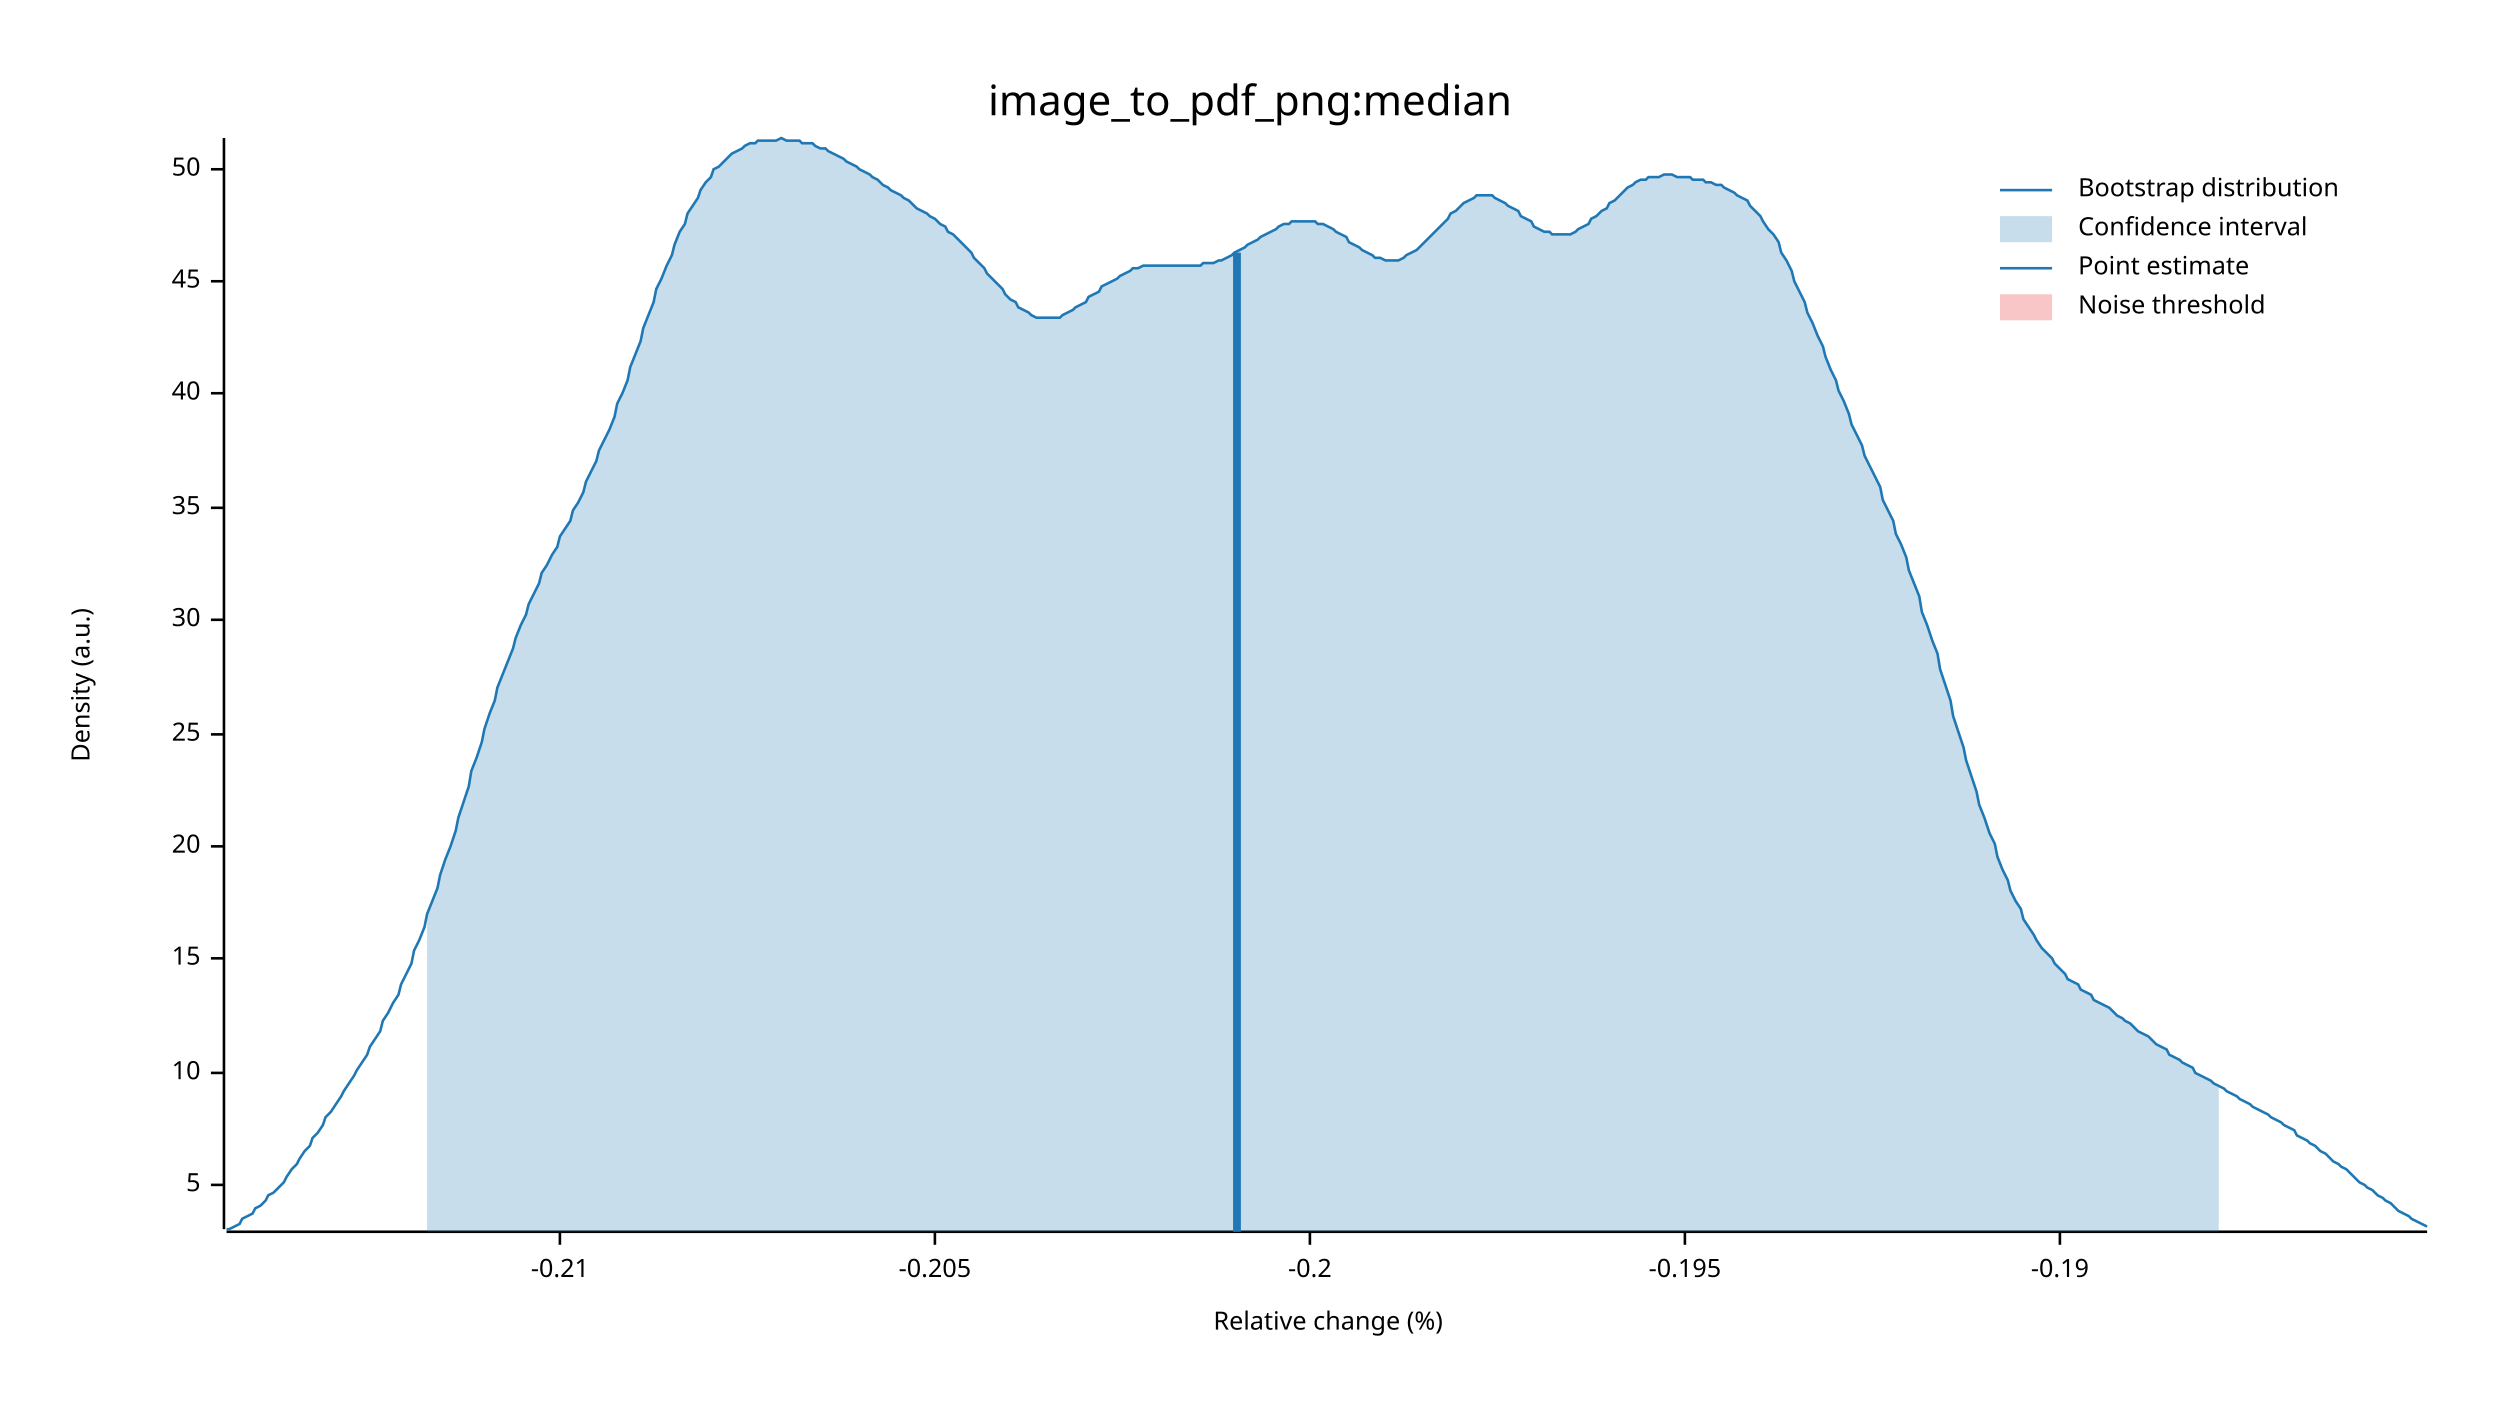
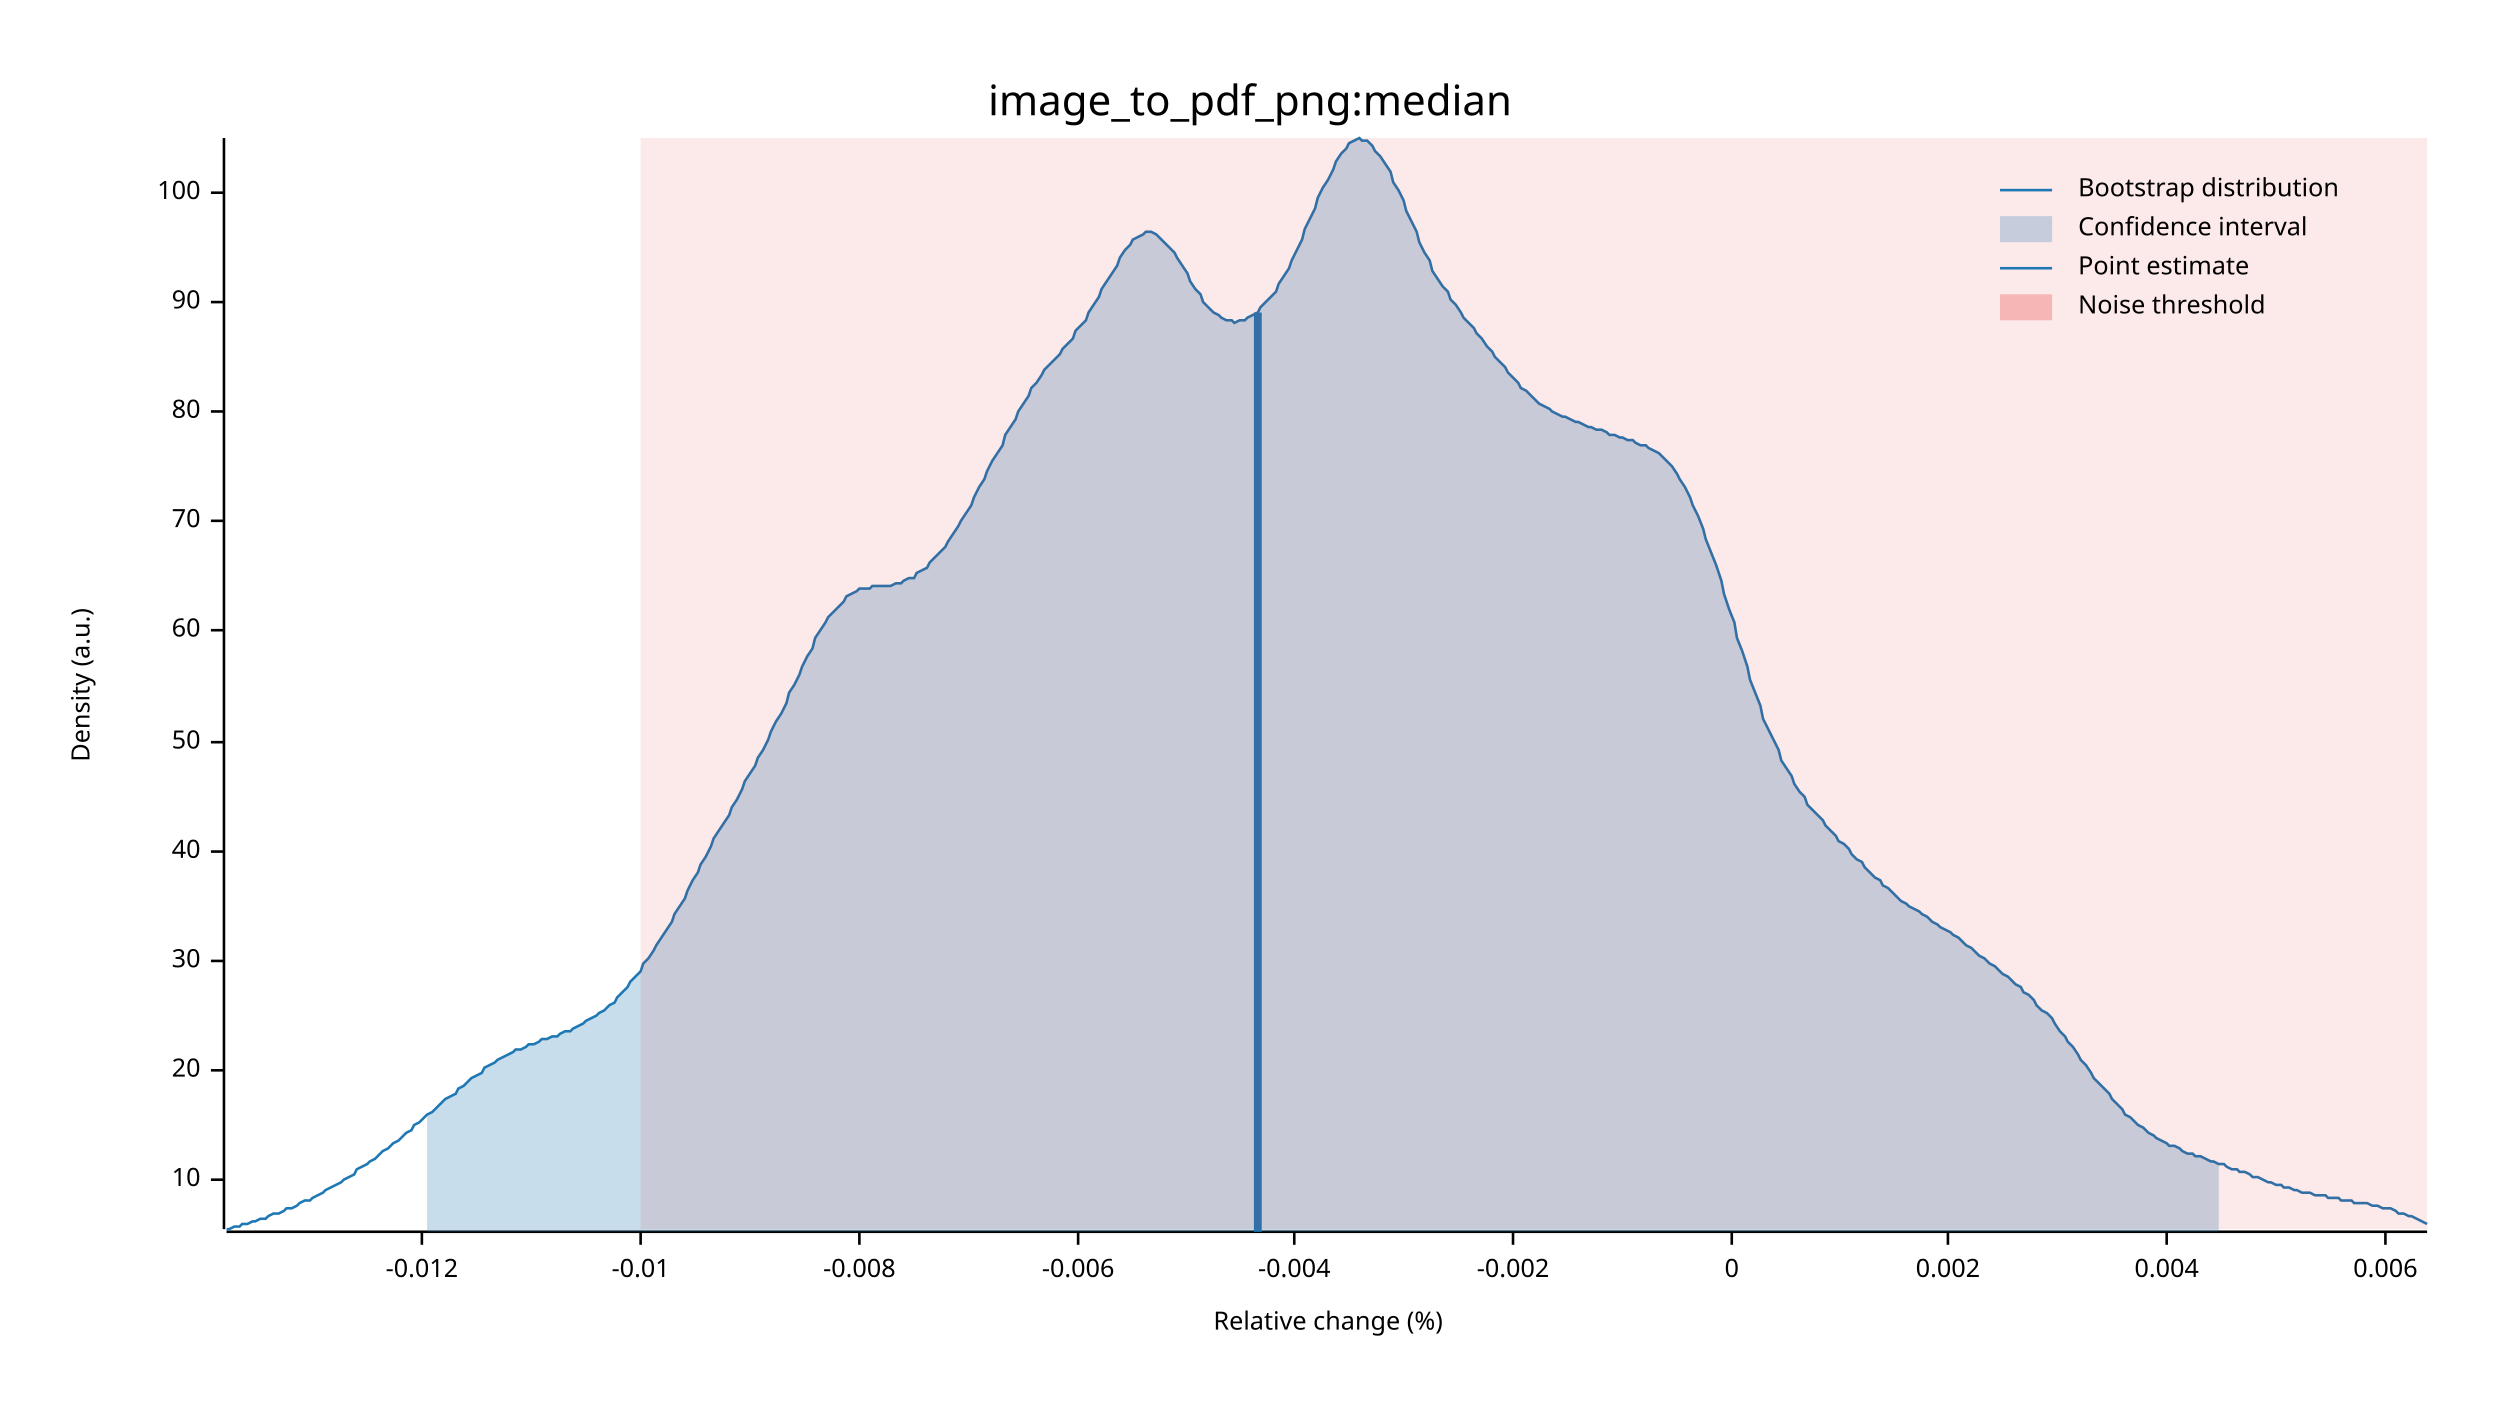
<svg xmlns="http://www.w3.org/2000/svg" width="960" height="540" viewBox="0 0 960 540">
  <text x="480" y="32" dy="0.76em" text-anchor="middle" font-family="sans-serif" font-size="16.129" opacity="1" fill="#000000">
image_to_pdf_png:median
</text>
  <text x="27" y="263" dy="0.76em" text-anchor="middle" font-family="sans-serif" font-size="9.677" opacity="1" fill="#000000" transform="rotate(270, 27, 263)">
Density (a.u.)
</text>
  <text x="510" y="513" dy="-0.5ex" text-anchor="middle" font-family="sans-serif" font-size="9.677" opacity="1" fill="#000000">
Relative change (%)
</text>
  <polyline fill="none" opacity="1" stroke="#000000" stroke-width="1" points="86,53 86,472 " />
-   <text x="77" y="455" dy="0.5ex" text-anchor="end" font-family="sans-serif" font-size="9.677" opacity="1" fill="#000000">
- 5
- </text>
-   <polyline fill="none" opacity="1" stroke="#000000" stroke-width="1" points="81,455 86,455 " />
-   <text x="77" y="412" dy="0.5ex" text-anchor="end" font-family="sans-serif" font-size="9.677" opacity="1" fill="#000000">
+   <text x="77" y="453" dy="0.5ex" text-anchor="end" font-family="sans-serif" font-size="9.677" opacity="1" fill="#000000">
10
</text>
-   <polyline fill="none" opacity="1" stroke="#000000" stroke-width="1" points="81,412 86,412 " />
-   <text x="77" y="368" dy="0.5ex" text-anchor="end" font-family="sans-serif" font-size="9.677" opacity="1" fill="#000000">
- 15
- </text>
-   <polyline fill="none" opacity="1" stroke="#000000" stroke-width="1" points="81,368 86,368 " />
-   <text x="77" y="325" dy="0.5ex" text-anchor="end" font-family="sans-serif" font-size="9.677" opacity="1" fill="#000000">
+   <polyline fill="none" opacity="1" stroke="#000000" stroke-width="1" points="81,453 86,453 " />
+   <text x="77" y="411" dy="0.5ex" text-anchor="end" font-family="sans-serif" font-size="9.677" opacity="1" fill="#000000">
20
</text>
-   <polyline fill="none" opacity="1" stroke="#000000" stroke-width="1" points="81,325 86,325 " />
-   <text x="77" y="282" dy="0.5ex" text-anchor="end" font-family="sans-serif" font-size="9.677" opacity="1" fill="#000000">
- 25
- </text>
-   <polyline fill="none" opacity="1" stroke="#000000" stroke-width="1" points="81,282 86,282 " />
-   <text x="77" y="238" dy="0.5ex" text-anchor="end" font-family="sans-serif" font-size="9.677" opacity="1" fill="#000000">
+   <polyline fill="none" opacity="1" stroke="#000000" stroke-width="1" points="81,411 86,411 " />
+   <text x="77" y="369" dy="0.5ex" text-anchor="end" font-family="sans-serif" font-size="9.677" opacity="1" fill="#000000">
30
</text>
-   <polyline fill="none" opacity="1" stroke="#000000" stroke-width="1" points="81,238 86,238 " />
-   <text x="77" y="195" dy="0.5ex" text-anchor="end" font-family="sans-serif" font-size="9.677" opacity="1" fill="#000000">
- 35
- </text>
-   <polyline fill="none" opacity="1" stroke="#000000" stroke-width="1" points="81,195 86,195 " />
-   <text x="77" y="151" dy="0.5ex" text-anchor="end" font-family="sans-serif" font-size="9.677" opacity="1" fill="#000000">
+   <polyline fill="none" opacity="1" stroke="#000000" stroke-width="1" points="81,369 86,369 " />
+   <text x="77" y="327" dy="0.5ex" text-anchor="end" font-family="sans-serif" font-size="9.677" opacity="1" fill="#000000">
40
</text>
-   <polyline fill="none" opacity="1" stroke="#000000" stroke-width="1" points="81,151 86,151 " />
-   <text x="77" y="108" dy="0.5ex" text-anchor="end" font-family="sans-serif" font-size="9.677" opacity="1" fill="#000000">
- 45
- </text>
-   <polyline fill="none" opacity="1" stroke="#000000" stroke-width="1" points="81,108 86,108 " />
-   <text x="77" y="65" dy="0.5ex" text-anchor="end" font-family="sans-serif" font-size="9.677" opacity="1" fill="#000000">
+   <polyline fill="none" opacity="1" stroke="#000000" stroke-width="1" points="81,327 86,327 " />
+   <text x="77" y="285" dy="0.5ex" text-anchor="end" font-family="sans-serif" font-size="9.677" opacity="1" fill="#000000">
50
</text>
-   <polyline fill="none" opacity="1" stroke="#000000" stroke-width="1" points="81,65 86,65 " />
+   <polyline fill="none" opacity="1" stroke="#000000" stroke-width="1" points="81,285 86,285 " />
+   <text x="77" y="242" dy="0.5ex" text-anchor="end" font-family="sans-serif" font-size="9.677" opacity="1" fill="#000000">
+ 60
+ </text>
+   <polyline fill="none" opacity="1" stroke="#000000" stroke-width="1" points="81,242 86,242 " />
+   <text x="77" y="200" dy="0.5ex" text-anchor="end" font-family="sans-serif" font-size="9.677" opacity="1" fill="#000000">
+ 70
+ </text>
+   <polyline fill="none" opacity="1" stroke="#000000" stroke-width="1" points="81,200 86,200 " />
+   <text x="77" y="158" dy="0.5ex" text-anchor="end" font-family="sans-serif" font-size="9.677" opacity="1" fill="#000000">
+ 80
+ </text>
+   <polyline fill="none" opacity="1" stroke="#000000" stroke-width="1" points="81,158 86,158 " />
+   <text x="77" y="116" dy="0.5ex" text-anchor="end" font-family="sans-serif" font-size="9.677" opacity="1" fill="#000000">
+ 90
+ </text>
+   <polyline fill="none" opacity="1" stroke="#000000" stroke-width="1" points="81,116 86,116 " />
+   <text x="77" y="74" dy="0.5ex" text-anchor="end" font-family="sans-serif" font-size="9.677" opacity="1" fill="#000000">
+ 100
+ </text>
+   <polyline fill="none" opacity="1" stroke="#000000" stroke-width="1" points="81,74 86,74 " />
  <polyline fill="none" opacity="1" stroke="#000000" stroke-width="1" points="87,473 932,473 " />
-   <text x="215" y="483" dy="0.76em" text-anchor="middle" font-family="sans-serif" font-size="9.677" opacity="1" fill="#000000">
- -0.21
+   <text x="162" y="483" dy="0.76em" text-anchor="middle" font-family="sans-serif" font-size="9.677" opacity="1" fill="#000000">
+ -0.012
</text>
-   <polyline fill="none" opacity="1" stroke="#000000" stroke-width="1" points="215,473 215,478 " />
-   <text x="359" y="483" dy="0.76em" text-anchor="middle" font-family="sans-serif" font-size="9.677" opacity="1" fill="#000000">
- -0.205
+   <polyline fill="none" opacity="1" stroke="#000000" stroke-width="1" points="162,473 162,478 " />
+   <text x="246" y="483" dy="0.76em" text-anchor="middle" font-family="sans-serif" font-size="9.677" opacity="1" fill="#000000">
+ -0.01
</text>
-   <polyline fill="none" opacity="1" stroke="#000000" stroke-width="1" points="359,473 359,478 " />
-   <text x="503" y="483" dy="0.76em" text-anchor="middle" font-family="sans-serif" font-size="9.677" opacity="1" fill="#000000">
- -0.2
+   <polyline fill="none" opacity="1" stroke="#000000" stroke-width="1" points="246,473 246,478 " />
+   <text x="330" y="483" dy="0.76em" text-anchor="middle" font-family="sans-serif" font-size="9.677" opacity="1" fill="#000000">
+ -0.008
</text>
-   <polyline fill="none" opacity="1" stroke="#000000" stroke-width="1" points="503,473 503,478 " />
-   <text x="647" y="483" dy="0.76em" text-anchor="middle" font-family="sans-serif" font-size="9.677" opacity="1" fill="#000000">
- -0.195
+   <polyline fill="none" opacity="1" stroke="#000000" stroke-width="1" points="330,473 330,478 " />
+   <text x="414" y="483" dy="0.76em" text-anchor="middle" font-family="sans-serif" font-size="9.677" opacity="1" fill="#000000">
+ -0.006
</text>
-   <polyline fill="none" opacity="1" stroke="#000000" stroke-width="1" points="647,473 647,478 " />
-   <text x="791" y="483" dy="0.76em" text-anchor="middle" font-family="sans-serif" font-size="9.677" opacity="1" fill="#000000">
- -0.19
+   <polyline fill="none" opacity="1" stroke="#000000" stroke-width="1" points="414,473 414,478 " />
+   <text x="497" y="483" dy="0.76em" text-anchor="middle" font-family="sans-serif" font-size="9.677" opacity="1" fill="#000000">
+ -0.004
</text>
-   <polyline fill="none" opacity="1" stroke="#000000" stroke-width="1" points="791,473 791,478 " />
-   <polyline fill="none" opacity="1" stroke="#1F78B4" stroke-width="1" points="87,472 88,472 90,471 92,470 93,468 95,467 97,466 98,464 100,463 102,461 103,459 105,458 107,456 109,454 110,452 112,449 114,447 115,445 117,442 119,440 120,437 122,435 124,432 125,429 127,427 129,424 131,421 132,419 134,416 136,413 137,411 139,408 141,405 142,402 144,399 146,396 147,392 149,389 151,385 153,382 154,378 156,374 158,370 159,365 161,361 163,356 164,351 166,346 168,341 169,336 171,330 173,325 175,319 176,314 178,308 180,302 181,296 183,291 185,285 186,280 188,274 190,269 191,264 193,259 195,254 197,249 198,245 200,240 202,236 203,232 205,228 207,224 208,220 210,217 212,213 214,210 215,206 217,203 219,200 220,196 222,193 224,189 225,185 227,181 229,177 230,173 232,169 234,165 236,160 237,155 239,151 241,146 242,141 244,136 246,131 247,126 249,121 251,116 252,111 254,107 256,102 258,98 259,94 261,89 263,86 264,82 266,79 268,76 269,73 271,70 273,68 274,65 276,64 278,62 280,60 281,59 283,58 285,57 286,56 288,55 290,55 291,54 293,54 295,54 296,54 298,54 300,53 302,54 303,54 305,54 307,54 308,55 310,55 312,55 313,56 315,57 317,57 318,58 320,59 322,60 324,61 325,62 327,63 329,64 330,65 332,66 334,67 335,68 337,69 339,71 341,72 342,73 344,74 346,75 347,76 349,77 351,79 352,80 354,81 356,82 357,83 359,84 361,86 363,87 364,89 366,90 368,92 369,93 371,95 373,97 374,99 376,101 378,103 379,105 381,107 383,109 385,111 386,113 388,115 390,116 391,118 393,119 395,120 396,121 398,122 400,122 401,122 403,122 405,122 407,122 408,121 410,120 412,119 413,118 415,117 417,116 418,114 420,113 422,112 423,110 425,109 427,108 429,107 430,106 432,105 434,104 435,103 437,103 439,102 440,102 442,102 444,102 445,102 447,102 449,102 451,102 452,102 454,102 456,102 457,102 459,102 461,102 462,101 464,101 466,101 468,100 469,100 471,99 473,98 474,97 476,96 478,95 479,94 481,93 483,92 484,91 486,90 488,89 490,88 491,87 493,86 495,86 496,85 498,85 500,85 501,85 503,85 505,85 506,86 508,86 510,87 512,88 513,89 515,90 517,91 518,93 520,94 522,95 523,96 525,97 527,98 528,99 530,99 532,100 534,100 535,100 537,100 539,99 540,98 542,97 544,96 545,95 547,93 549,91 550,90 552,88 554,86 556,84 557,82 559,81 561,79 562,78 564,77 566,76 567,75 569,75 571,75 573,75 574,76 576,77 578,78 579,79 581,80 583,81 584,83 586,84 588,85 589,87 591,88 593,89 595,89 596,90 598,90 600,90 601,90 603,90 605,89 606,88 608,87 610,86 611,84 613,83 615,81 617,80 618,78 620,77 622,75 623,74 625,72 627,71 628,70 630,69 632,69 633,68 635,68 637,68 639,67 640,67 642,67 644,68 645,68 647,68 649,68 650,69 652,69 654,69 655,70 657,70 659,71 661,71 662,72 664,73 666,74 667,75 669,76 671,77 672,79 674,81 676,83 677,85 679,88 681,90 683,93 684,97 686,100 688,104 689,108 691,112 693,116 694,120 696,124 698,129 700,133 701,137 703,142 705,146 706,150 708,154 710,159 711,163 713,167 715,171 716,175 718,179 720,183 722,187 723,192 725,196 727,200 728,205 730,209 732,214 733,219 735,224 737,229 738,235 740,240 742,246 744,251 745,257 747,263 749,269 750,275 752,281 754,287 755,292 757,298 759,304 760,309 762,314 764,320 766,324 767,329 769,334 771,338 772,342 774,346 776,349 777,353 779,356 781,359 782,361 784,364 786,366 788,368 789,370 791,372 793,374 794,376 796,377 798,378 799,380 801,381 803,382 804,384 806,385 808,386 810,387 811,388 813,390 815,391 816,392 818,393 820,395 821,396 823,397 825,398 827,400 828,401 830,402 832,403 833,405 835,406 837,407 838,408 840,409 842,410 843,412 845,413 847,414 849,415 850,416 852,417 854,418 855,419 857,420 859,421 860,422 862,423 864,424 865,425 867,426 869,427 871,428 872,429 874,430 876,431 877,432 879,433 881,434 882,436 884,437 886,438 887,439 889,440 891,442 893,443 894,444 896,446 898,447 899,448 901,449 903,451 904,452 906,454 908,455 909,456 911,457 913,459 915,460 916,461 918,462 920,464 921,465 923,466 925,467 926,468 928,469 930,470 932,471 " />
-   <polygon opacity="0.25" fill="#1F78B4" points="164,351 166,346 168,341 169,336 171,330 173,325 175,319 176,314 178,308 180,302 181,296 183,291 185,285 186,280 188,274 190,269 191,264 193,259 195,254 197,249 198,245 200,240 202,236 203,232 205,228 207,224 208,220 210,217 212,213 214,210 215,206 217,203 219,200 220,196 222,193 224,189 225,185 227,181 229,177 230,173 232,169 234,165 236,160 237,155 239,151 241,146 242,141 244,136 246,131 247,126 249,121 251,116 252,111 254,107 256,102 258,98 259,94 261,89 263,86 264,82 266,79 268,76 269,73 271,70 273,68 274,65 276,64 278,62 280,60 281,59 283,58 285,57 286,56 288,55 290,55 291,54 293,54 295,54 296,54 298,54 300,53 302,54 303,54 305,54 307,54 308,55 310,55 312,55 313,56 315,57 317,57 318,58 320,59 322,60 324,61 325,62 327,63 329,64 330,65 332,66 334,67 335,68 337,69 339,71 341,72 342,73 344,74 346,75 347,76 349,77 351,79 352,80 354,81 356,82 357,83 359,84 361,86 363,87 364,89 366,90 368,92 369,93 371,95 373,97 374,99 376,101 378,103 379,105 381,107 383,109 385,111 386,113 388,115 390,116 391,118 393,119 395,120 396,121 398,122 400,122 401,122 403,122 405,122 407,122 408,121 410,120 412,119 413,118 415,117 417,116 418,114 420,113 422,112 423,110 425,109 427,108 429,107 430,106 432,105 434,104 435,103 437,103 439,102 440,102 442,102 444,102 445,102 447,102 449,102 451,102 452,102 454,102 456,102 457,102 459,102 461,102 462,101 464,101 466,101 468,100 469,100 471,99 473,98 474,97 476,96 478,95 479,94 481,93 483,92 484,91 486,90 488,89 490,88 491,87 493,86 495,86 496,85 498,85 500,85 501,85 503,85 505,85 506,86 508,86 510,87 512,88 513,89 515,90 517,91 518,93 520,94 522,95 523,96 525,97 527,98 528,99 530,99 532,100 534,100 535,100 537,100 539,99 540,98 542,97 544,96 545,95 547,93 549,91 550,90 552,88 554,86 556,84 557,82 559,81 561,79 562,78 564,77 566,76 567,75 569,75 571,75 573,75 574,76 576,77 578,78 579,79 581,80 583,81 584,83 586,84 588,85 589,87 591,88 593,89 595,89 596,90 598,90 600,90 601,90 603,90 605,89 606,88 608,87 610,86 611,84 613,83 615,81 617,80 618,78 620,77 622,75 623,74 625,72 627,71 628,70 630,69 632,69 633,68 635,68 637,68 639,67 640,67 642,67 644,68 645,68 647,68 649,68 650,69 652,69 654,69 655,70 657,70 659,71 661,71 662,72 664,73 666,74 667,75 669,76 671,77 672,79 674,81 676,83 677,85 679,88 681,90 683,93 684,97 686,100 688,104 689,108 691,112 693,116 694,120 696,124 698,129 700,133 701,137 703,142 705,146 706,150 708,154 710,159 711,163 713,167 715,171 716,175 718,179 720,183 722,187 723,192 725,196 727,200 728,205 730,209 732,214 733,219 735,224 737,229 738,235 740,240 742,246 744,251 745,257 747,263 749,269 750,275 752,281 754,287 755,292 757,298 759,304 760,309 762,314 764,320 766,324 767,329 769,334 771,338 772,342 774,346 776,349 777,353 779,356 781,359 782,361 784,364 786,366 788,368 789,370 791,372 793,374 794,376 796,377 798,378 799,380 801,381 803,382 804,384 806,385 808,386 810,387 811,388 813,390 815,391 816,392 818,393 820,395 821,396 823,397 825,398 827,400 828,401 830,402 832,403 833,405 835,406 837,407 838,408 840,409 842,410 843,412 845,413 847,414 849,415 850,416 852,417 852,473 164,473 " />
-   <polyline fill="none" opacity="1" stroke="#1F78B4" stroke-width="3" points="475,473 475,97 " />
-   <rect x="509" y="53" width="0" height="419" opacity="0.1" fill="#E31A1C" stroke="none" />
+   <polyline fill="none" opacity="1" stroke="#000000" stroke-width="1" points="497,473 497,478 " />
+   <text x="581" y="483" dy="0.76em" text-anchor="middle" font-family="sans-serif" font-size="9.677" opacity="1" fill="#000000">
+ -0.002
+ </text>
+   <polyline fill="none" opacity="1" stroke="#000000" stroke-width="1" points="581,473 581,478 " />
+   <text x="665" y="483" dy="0.76em" text-anchor="middle" font-family="sans-serif" font-size="9.677" opacity="1" fill="#000000">
+ 0
+ </text>
+   <polyline fill="none" opacity="1" stroke="#000000" stroke-width="1" points="665,473 665,478 " />
+   <text x="748" y="483" dy="0.76em" text-anchor="middle" font-family="sans-serif" font-size="9.677" opacity="1" fill="#000000">
+ 0.002
+ </text>
+   <polyline fill="none" opacity="1" stroke="#000000" stroke-width="1" points="748,473 748,478 " />
+   <text x="832" y="483" dy="0.76em" text-anchor="middle" font-family="sans-serif" font-size="9.677" opacity="1" fill="#000000">
+ 0.004
+ </text>
+   <polyline fill="none" opacity="1" stroke="#000000" stroke-width="1" points="832,473 832,478 " />
+   <text x="916" y="483" dy="0.76em" text-anchor="middle" font-family="sans-serif" font-size="9.677" opacity="1" fill="#000000">
+ 0.006
+ </text>
+   <polyline fill="none" opacity="1" stroke="#000000" stroke-width="1" points="916,473 916,478 " />
+   <polyline fill="none" opacity="1" stroke="#1F78B4" stroke-width="1" points="87,472 88,472 90,471 92,471 93,470 95,470 97,469 98,469 100,468 102,468 103,467 105,466 107,466 109,465 110,464 112,464 114,463 115,462 117,461 119,461 120,460 122,459 124,458 125,457 127,456 129,455 131,454 132,453 134,452 136,451 137,449 139,448 141,447 142,446 144,445 146,443 147,442 149,441 151,439 153,438 154,437 156,435 158,434 159,432 161,431 163,429 164,428 166,427 168,425 169,424 171,422 173,421 175,420 176,418 178,417 180,415 181,414 183,413 185,412 186,410 188,409 190,408 191,407 193,406 195,405 197,404 198,403 200,403 202,402 203,401 205,401 207,400 208,399 210,399 212,398 214,398 215,397 217,396 219,396 220,395 222,394 224,393 225,392 227,391 229,390 230,389 232,388 234,386 236,385 237,383 239,381 241,379 242,377 244,375 246,373 247,370 249,368 251,365 252,363 254,360 256,357 258,354 259,351 261,348 263,345 264,342 266,338 268,335 269,332 271,329 273,325 274,322 276,319 278,316 280,313 281,310 283,307 285,303 286,300 288,297 290,294 291,291 293,288 295,284 296,281 298,277 300,274 302,270 303,266 305,263 307,259 308,256 310,252 312,249 313,245 315,242 317,239 318,237 320,235 322,233 324,231 325,229 327,228 329,227 330,226 332,226 334,226 335,225 337,225 339,225 341,225 342,225 344,224 346,224 347,223 349,222 351,222 352,220 354,219 356,218 357,216 359,214 361,212 363,210 364,208 366,205 368,202 369,200 371,197 373,194 374,191 376,187 378,184 379,181 381,177 383,174 385,171 386,167 388,164 390,161 391,158 393,155 395,152 396,149 398,147 400,144 401,142 403,140 405,138 407,136 408,134 410,132 412,130 413,127 415,125 417,123 418,120 420,117 422,114 423,111 425,108 427,105 429,102 430,99 432,96 434,94 435,92 437,91 439,90 440,89 442,89 444,90 445,91 447,93 449,95 451,97 452,99 454,102 456,105 457,108 459,111 461,113 462,116 464,118 466,120 468,121 469,122 471,123 473,123 474,124 476,123 478,123 479,122 481,121 483,120 484,118 486,116 488,114 490,112 491,109 493,106 495,103 496,100 498,96 500,92 501,88 503,84 505,80 506,76 508,72 510,69 512,65 513,62 515,59 517,57 518,55 520,54 522,53 523,54 525,54 527,56 528,58 530,60 532,63 534,66 535,70 537,73 539,77 540,81 542,85 544,89 545,93 547,97 549,100 550,104 552,107 554,110 556,112 557,115 559,117 561,120 562,122 564,124 566,126 567,128 569,130 571,133 573,135 574,137 576,139 578,141 579,143 581,145 583,147 584,149 586,150 588,152 589,153 591,155 593,156 595,157 596,158 598,159 600,160 601,160 603,161 605,162 606,162 608,163 610,164 611,164 613,165 615,165 617,166 618,167 620,167 622,168 623,168 625,169 627,169 628,170 630,171 632,171 633,172 635,173 637,174 639,176 640,177 642,179 644,182 645,184 647,187 649,191 650,194 652,198 654,203 655,207 657,212 659,217 661,223 662,228 664,234 666,239 667,245 669,250 671,256 672,261 674,266 676,271 677,276 679,280 681,284 683,288 684,292 686,295 688,298 689,301 691,304 693,306 694,309 696,311 698,313 700,315 701,317 703,319 705,321 706,323 708,324 710,326 711,328 713,330 715,331 716,333 718,335 720,337 722,338 723,340 725,341 727,343 728,344 730,346 732,347 733,348 735,349 737,350 738,351 740,352 742,354 744,355 745,356 747,357 749,358 750,359 752,360 754,362 755,363 757,364 759,366 760,367 762,368 764,370 766,371 767,372 769,374 771,375 772,376 774,378 776,379 777,381 779,382 781,384 782,386 784,388 786,389 788,391 789,393 791,396 793,398 794,400 796,402 798,405 799,407 801,409 803,412 804,414 806,416 808,418 810,420 811,422 813,424 815,426 816,428 818,429 820,431 821,432 823,433 825,435 827,436 828,437 830,438 832,439 833,440 835,440 837,441 838,442 840,443 842,443 843,444 845,444 847,445 849,446 850,446 852,447 854,447 855,448 857,449 859,449 860,450 862,450 864,451 865,452 867,452 869,453 871,454 872,454 874,455 876,455 877,456 879,456 881,457 882,457 884,458 886,458 887,458 889,459 891,459 893,459 894,460 896,460 898,460 899,461 901,461 903,461 904,462 906,462 908,462 909,462 911,463 913,463 915,464 916,464 918,464 920,465 921,466 923,466 925,467 926,467 928,468 930,469 932,470 " />
+   <polygon opacity="0.25" fill="#1F78B4" points="164,428 166,427 168,425 169,424 171,422 173,421 175,420 176,418 178,417 180,415 181,414 183,413 185,412 186,410 188,409 190,408 191,407 193,406 195,405 197,404 198,403 200,403 202,402 203,401 205,401 207,400 208,399 210,399 212,398 214,398 215,397 217,396 219,396 220,395 222,394 224,393 225,392 227,391 229,390 230,389 232,388 234,386 236,385 237,383 239,381 241,379 242,377 244,375 246,373 247,370 249,368 251,365 252,363 254,360 256,357 258,354 259,351 261,348 263,345 264,342 266,338 268,335 269,332 271,329 273,325 274,322 276,319 278,316 280,313 281,310 283,307 285,303 286,300 288,297 290,294 291,291 293,288 295,284 296,281 298,277 300,274 302,270 303,266 305,263 307,259 308,256 310,252 312,249 313,245 315,242 317,239 318,237 320,235 322,233 324,231 325,229 327,228 329,227 330,226 332,226 334,226 335,225 337,225 339,225 341,225 342,225 344,224 346,224 347,223 349,222 351,222 352,220 354,219 356,218 357,216 359,214 361,212 363,210 364,208 366,205 368,202 369,200 371,197 373,194 374,191 376,187 378,184 379,181 381,177 383,174 385,171 386,167 388,164 390,161 391,158 393,155 395,152 396,149 398,147 400,144 401,142 403,140 405,138 407,136 408,134 410,132 412,130 413,127 415,125 417,123 418,120 420,117 422,114 423,111 425,108 427,105 429,102 430,99 432,96 434,94 435,92 437,91 439,90 440,89 442,89 444,90 445,91 447,93 449,95 451,97 452,99 454,102 456,105 457,108 459,111 461,113 462,116 464,118 466,120 468,121 469,122 471,123 473,123 474,124 476,123 478,123 479,122 481,121 483,120 484,118 486,116 488,114 490,112 491,109 493,106 495,103 496,100 498,96 500,92 501,88 503,84 505,80 506,76 508,72 510,69 512,65 513,62 515,59 517,57 518,55 520,54 522,53 523,54 525,54 527,56 528,58 530,60 532,63 534,66 535,70 537,73 539,77 540,81 542,85 544,89 545,93 547,97 549,100 550,104 552,107 554,110 556,112 557,115 559,117 561,120 562,122 564,124 566,126 567,128 569,130 571,133 573,135 574,137 576,139 578,141 579,143 581,145 583,147 584,149 586,150 588,152 589,153 591,155 593,156 595,157 596,158 598,159 600,160 601,160 603,161 605,162 606,162 608,163 610,164 611,164 613,165 615,165 617,166 618,167 620,167 622,168 623,168 625,169 627,169 628,170 630,171 632,171 633,172 635,173 637,174 639,176 640,177 642,179 644,182 645,184 647,187 649,191 650,194 652,198 654,203 655,207 657,212 659,217 661,223 662,228 664,234 666,239 667,245 669,250 671,256 672,261 674,266 676,271 677,276 679,280 681,284 683,288 684,292 686,295 688,298 689,301 691,304 693,306 694,309 696,311 698,313 700,315 701,317 703,319 705,321 706,323 708,324 710,326 711,328 713,330 715,331 716,333 718,335 720,337 722,338 723,340 725,341 727,343 728,344 730,346 732,347 733,348 735,349 737,350 738,351 740,352 742,354 744,355 745,356 747,357 749,358 750,359 752,360 754,362 755,363 757,364 759,366 760,367 762,368 764,370 766,371 767,372 769,374 771,375 772,376 774,378 776,379 777,381 779,382 781,384 782,386 784,388 786,389 788,391 789,393 791,396 793,398 794,400 796,402 798,405 799,407 801,409 803,412 804,414 806,416 808,418 810,420 811,422 813,424 815,426 816,428 818,429 820,431 821,432 823,433 825,435 827,436 828,437 830,438 832,439 833,440 835,440 837,441 838,442 840,443 842,443 843,444 845,444 847,445 849,446 850,446 852,447 852,473 164,473 " />
+   <polyline fill="none" opacity="1" stroke="#1F78B4" stroke-width="3" points="483,473 483,120 " />
+   <rect x="246" y="53" width="686" height="419" opacity="0.1" fill="#E31A1C" stroke="none" />
  <text x="798" y="68" dy="0.76em" text-anchor="start" font-family="sans-serif" font-size="9.677" opacity="1" fill="#000000">
Bootstrap distribution
</text>
  <text x="798" y="83" dy="0.76em" text-anchor="start" font-family="sans-serif" font-size="9.677" opacity="1" fill="#000000">
Confidence interval
</text>
  <text x="798" y="98" dy="0.76em" text-anchor="start" font-family="sans-serif" font-size="9.677" opacity="1" fill="#000000">
Point estimate
</text>
  <text x="798" y="113" dy="0.76em" text-anchor="start" font-family="sans-serif" font-size="9.677" opacity="1" fill="#000000">
Noise threshold
</text>
  <polyline fill="none" opacity="1" stroke="#1F78B4" stroke-width="1" points="768,73 788,73 " />
  <rect x="768" y="83" width="20" height="10" opacity="0.25" fill="#1F78B4" stroke="none" />
  <polyline fill="none" opacity="1" stroke="#1F78B4" stroke-width="1" points="768,103 788,103 " />
  <rect x="768" y="113" width="20" height="10" opacity="0.25" fill="#E31A1C" stroke="none" />
</svg>
